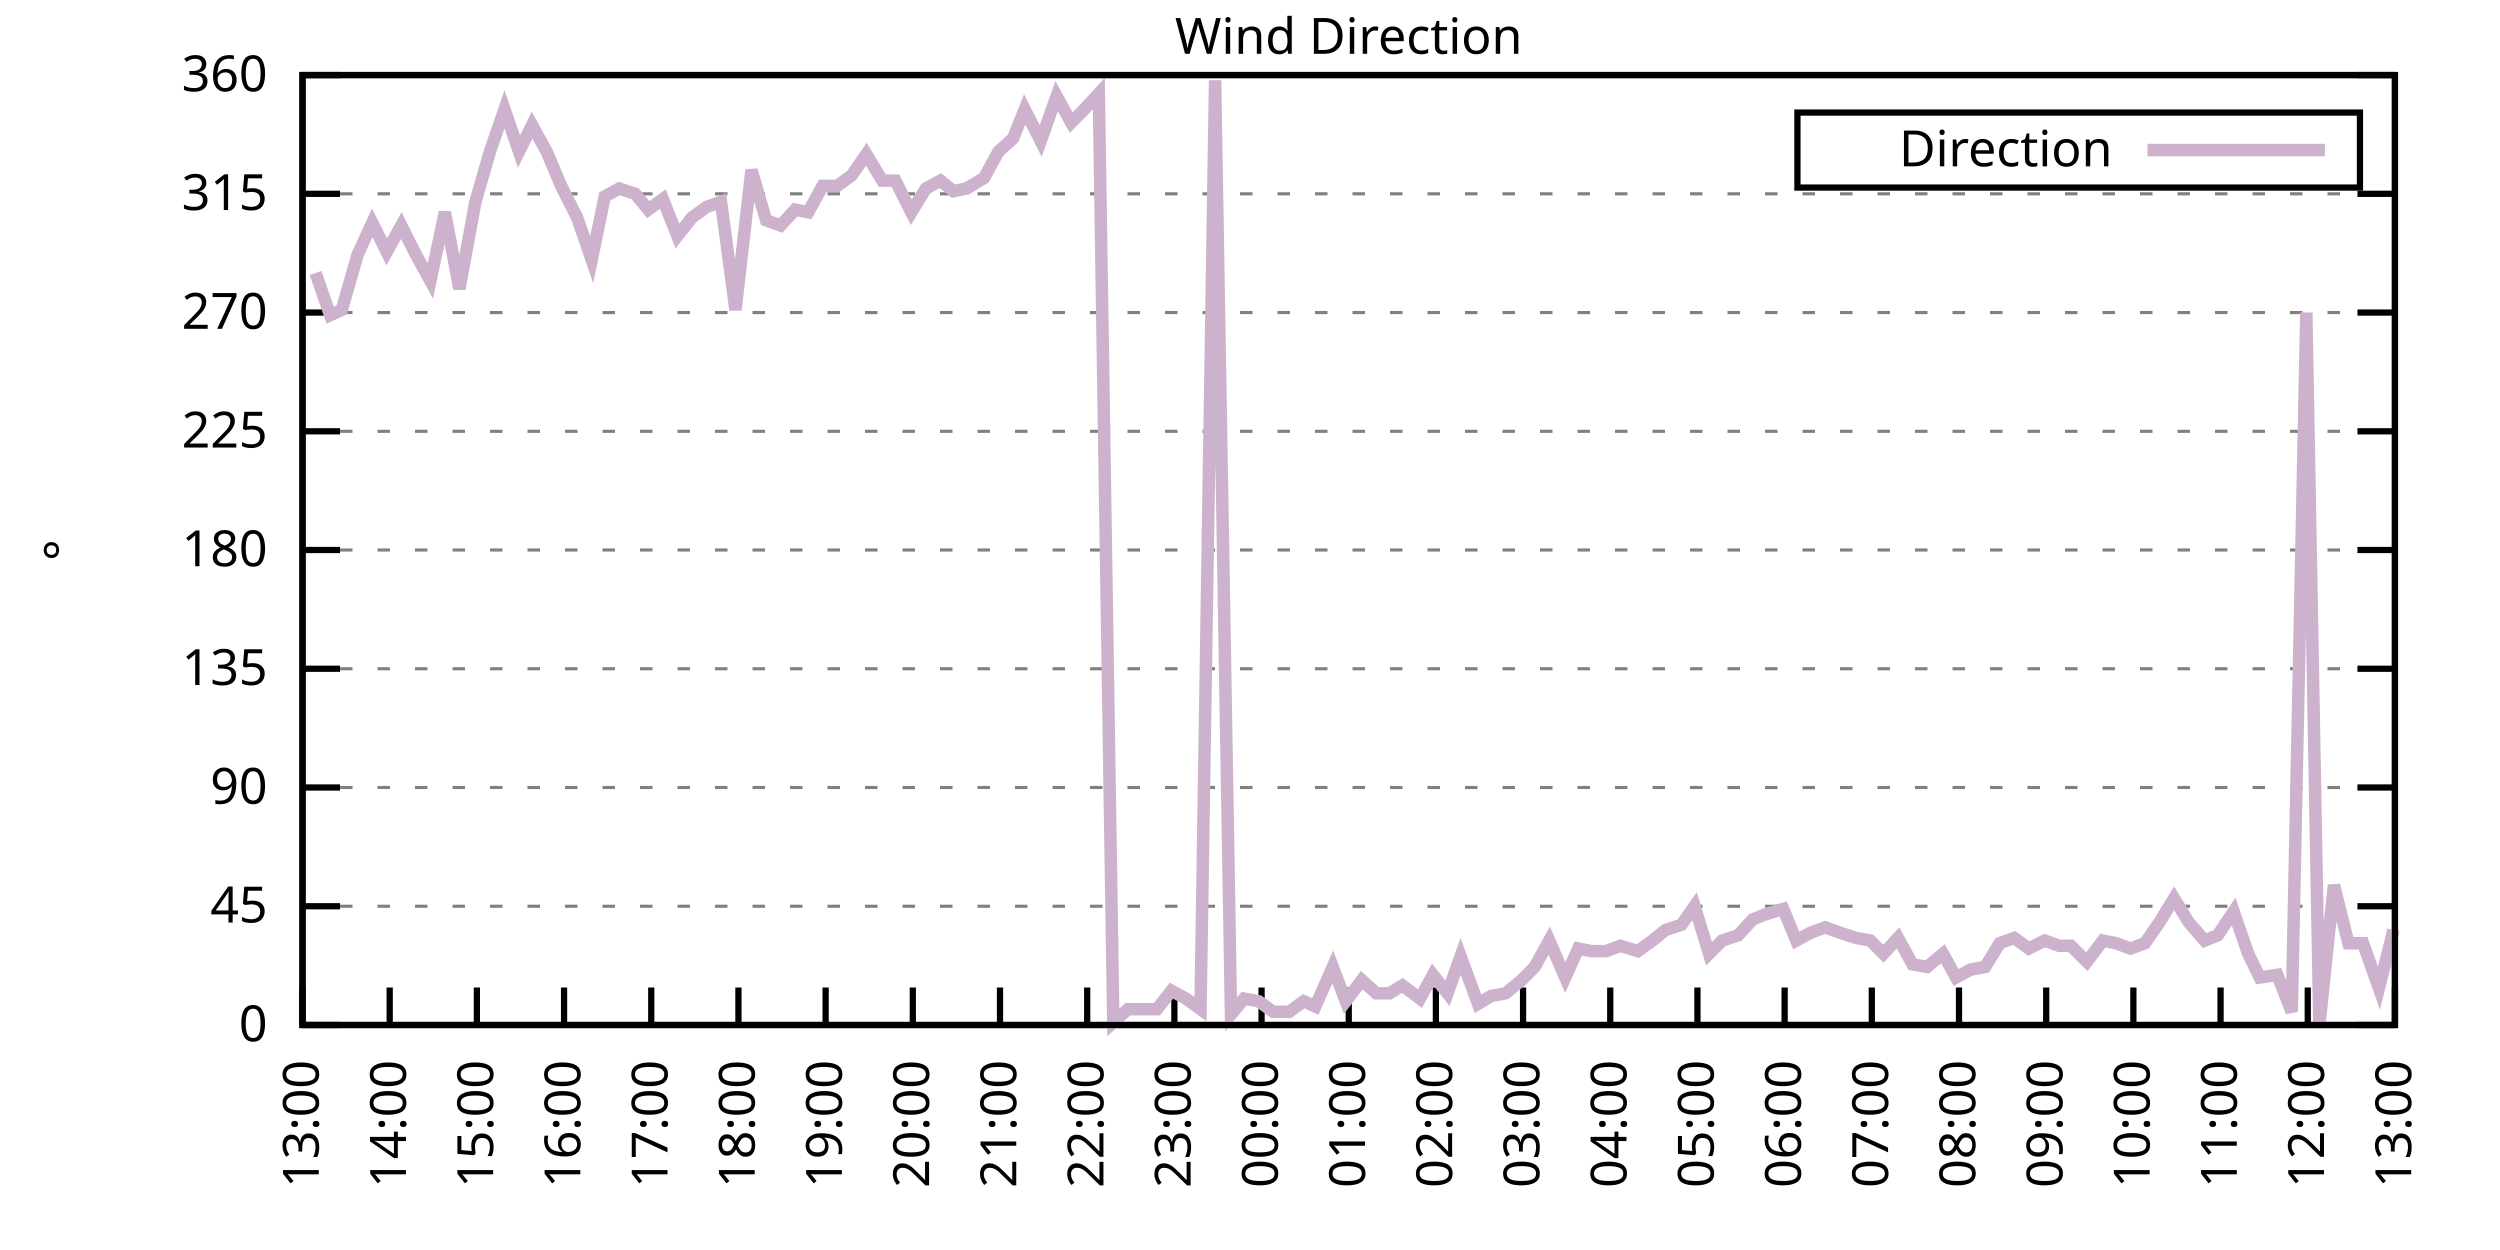
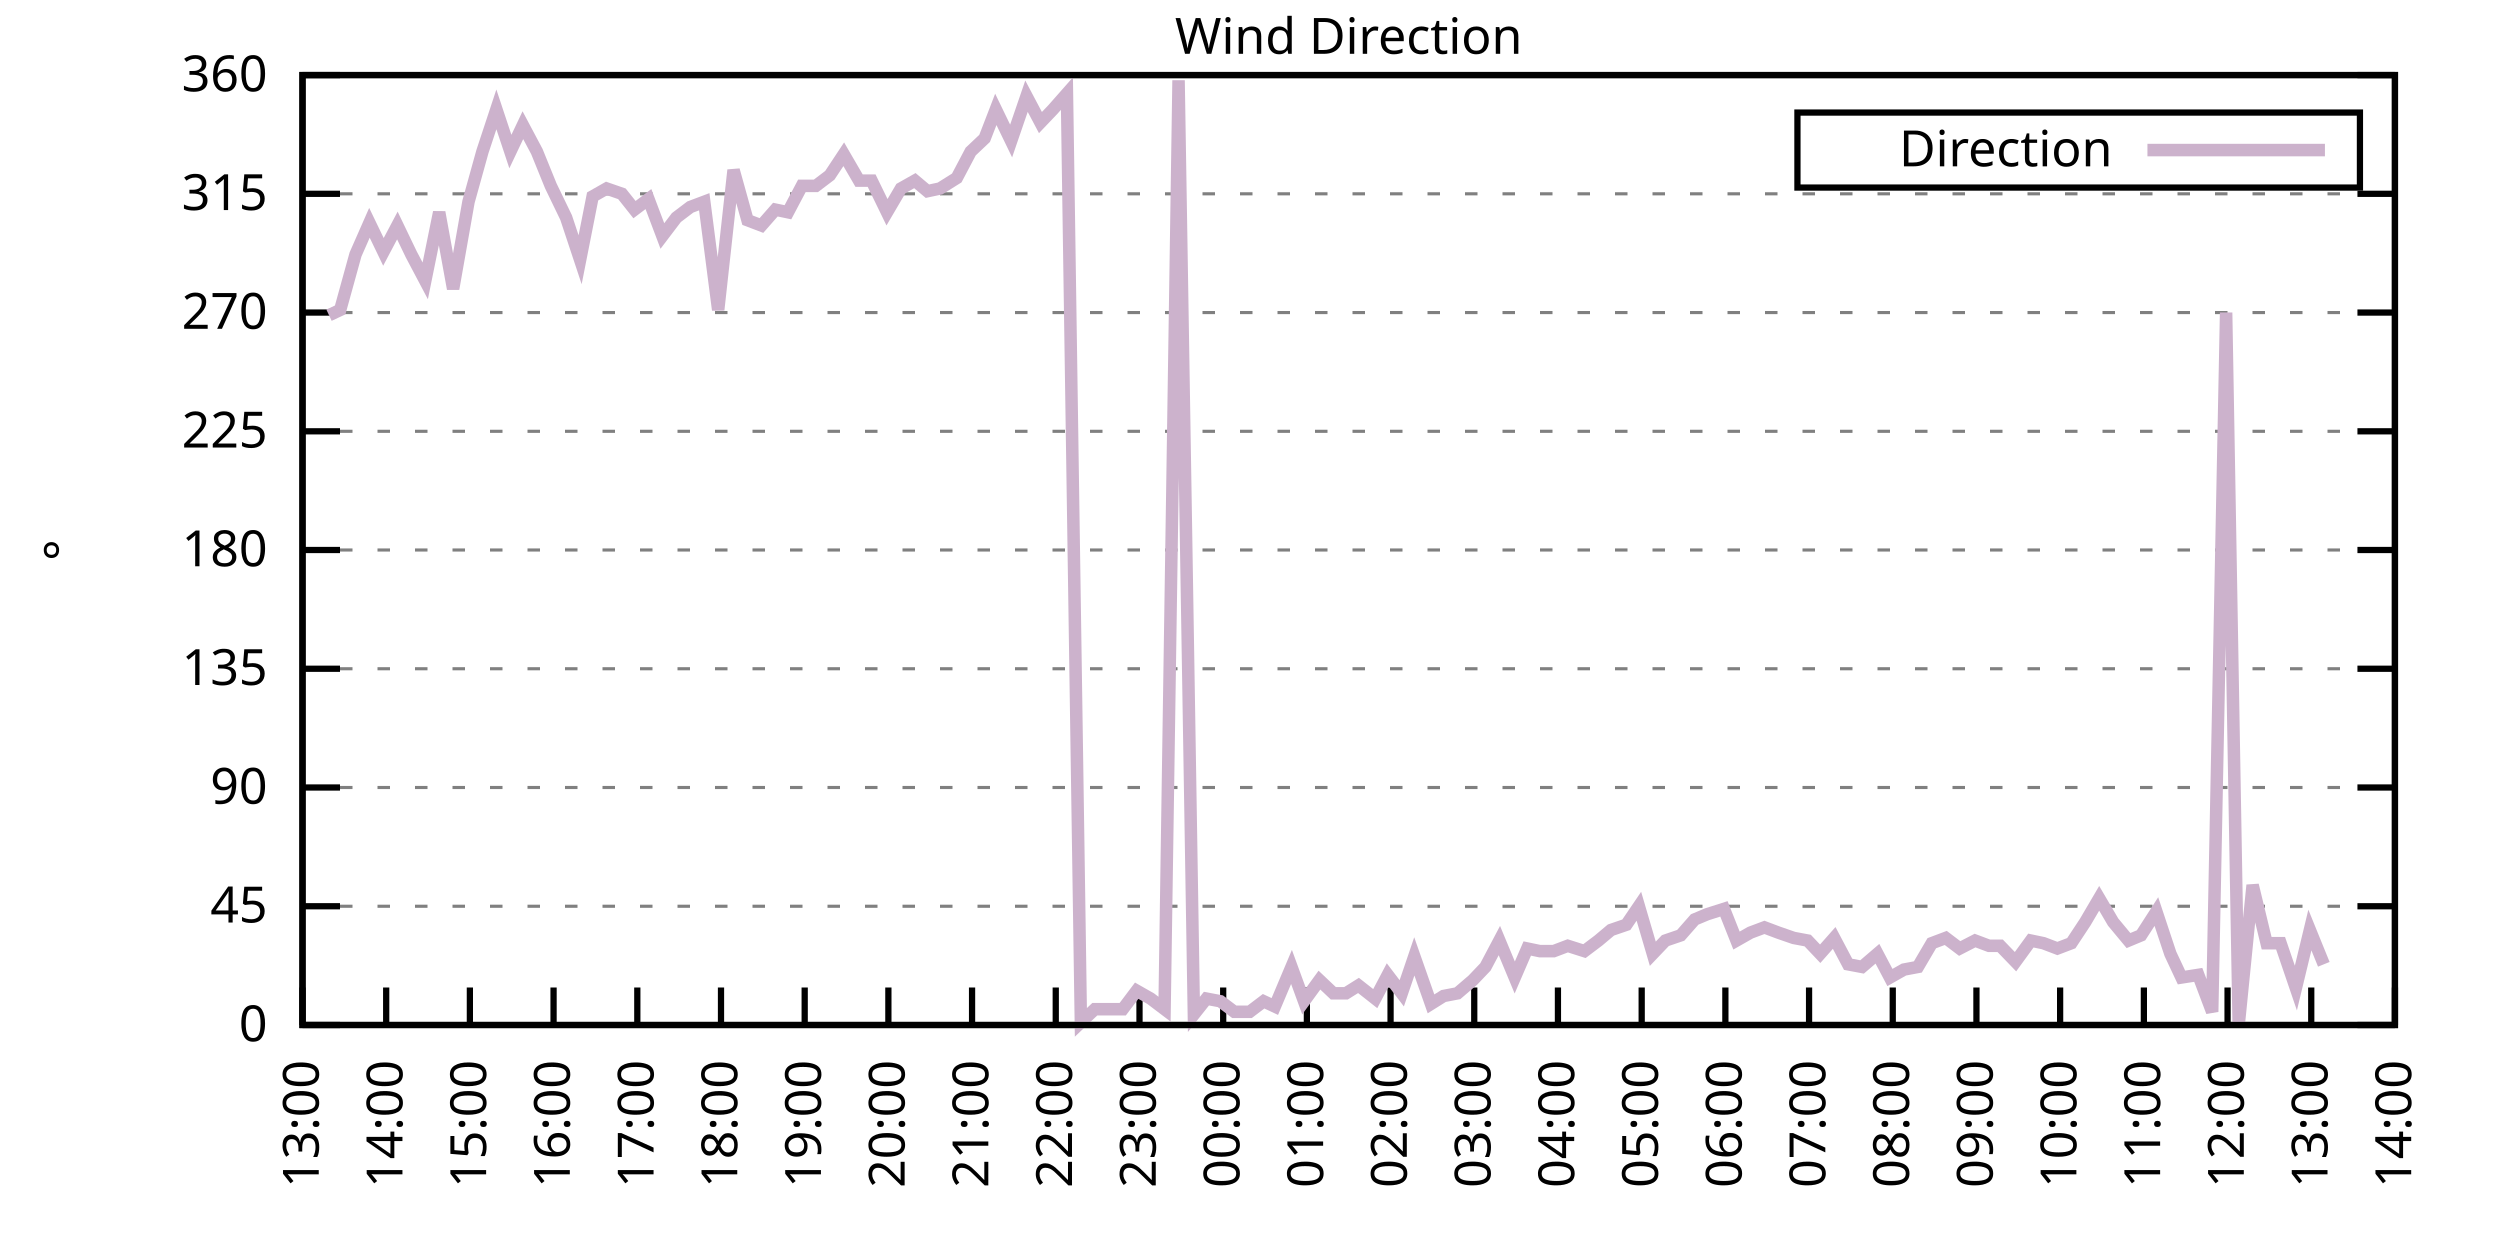
<svg xmlns="http://www.w3.org/2000/svg" xmlns:xlink="http://www.w3.org/1999/xlink" width="400" height="200" viewBox="0 0 400 200">
  <g id="gnuplot_canvas">
    <rect x="0" y="0" width="400" height="200" fill="none" />
    <defs>
      <circle id="gpDot" r="0.5" stroke-width="0.5" stroke="currentColor" />
      <path id="gpPt0" stroke-width="0.333" stroke="currentColor" d="M-1,0 h2 M0,-1 v2" />
      <path id="gpPt1" stroke-width="0.333" stroke="currentColor" d="M-1,-1 L1,1 M1,-1 L-1,1" />
      <path id="gpPt2" stroke-width="0.333" stroke="currentColor" d="M-1,0 L1,0 M0,-1 L0,1 M-1,-1 L1,1 M-1,1 L1,-1" />
      <rect id="gpPt3" stroke-width="0.333" stroke="currentColor" x="-1" y="-1" width="2" height="2" />
      <rect id="gpPt4" stroke-width="0.333" stroke="currentColor" fill="currentColor" x="-1" y="-1" width="2" height="2" />
      <circle id="gpPt5" stroke-width="0.333" stroke="currentColor" cx="0" cy="0" r="1" />
      <use xlink:href="#gpPt5" id="gpPt6" fill="currentColor" stroke="none" />
      <path id="gpPt7" stroke-width="0.333" stroke="currentColor" d="M0,-1.33 L-1.33,0.67 L1.33,0.67 z" />
      <use xlink:href="#gpPt7" id="gpPt8" fill="currentColor" stroke="none" />
      <use xlink:href="#gpPt7" id="gpPt9" stroke="currentColor" transform="rotate(180)" />
      <use xlink:href="#gpPt9" id="gpPt10" fill="currentColor" stroke="none" />
      <use xlink:href="#gpPt3" id="gpPt11" stroke="currentColor" transform="rotate(45)" />
      <use xlink:href="#gpPt11" id="gpPt12" fill="currentColor" stroke="none" />
      <path id="gpPt13" stroke-width="0.333" stroke="currentColor" d="M0,1.330 L1.265,0.411 L0.782,-1.067 L-0.782,-1.076 L-1.265,0.411 z" />
      <use xlink:href="#gpPt13" id="gpPt14" fill="currentColor" stroke="none" />
      <filter id="textbox" filterUnits="objectBoundingBox" x="0" y="0" height="1" width="1">
        <feFlood flood-color="white" flood-opacity="1" result="bgnd" />
        <feComposite in="SourceGraphic" in2="bgnd" operator="atop" />
      </filter>
      <filter id="greybox" filterUnits="objectBoundingBox" x="0" y="0" height="1" width="1">
        <feFlood flood-color="lightgrey" flood-opacity="1" result="grey" />
        <feComposite in="SourceGraphic" in2="grey" operator="atop" />
      </filter>
    </defs>
    <g fill="none" color="white" stroke="currentColor" stroke-width="1.00" stroke-linecap="butt" stroke-linejoin="miter">
</g>
    <g fill="none" color="black" stroke="currentColor" stroke-width="1.00" stroke-linecap="butt" stroke-linejoin="miter">
      <g stroke="none" shape-rendering="crispEdges">
        <polygon fill="rgb(255, 255, 255)" points="48.40,164.00 383.18,164.00 383.18,12.02 48.40,12.02 " />
      </g>
    </g>
    <g fill="none" color="black" stroke="currentColor" stroke-width="1.00" stroke-linecap="butt" stroke-linejoin="miter">
</g>
    <g fill="none" color="black" stroke="black" stroke-width="0.50" stroke-linecap="butt" stroke-linejoin="miter">
</g>
    <g fill="none" color="gray" stroke="currentColor" stroke-width="0.50" stroke-linecap="butt" stroke-linejoin="miter">
      <path stroke="gray" stroke-dasharray="2,4" class="gridline" d="M48.40,164.00 L383.19,164.00  " />
    </g>
    <g fill="none" color="gray" stroke="gray" stroke-width="1.00" stroke-linecap="butt" stroke-linejoin="miter">
</g>
    <g fill="none" color="black" stroke="currentColor" stroke-width="1.00" stroke-linecap="butt" stroke-linejoin="miter">
      <path stroke="black" d="M48.40,164.00 L54.40,164.00 M383.19,164.00 L377.19,164.00  " />
      <g transform="translate(42.80,166.60)" stroke="none" fill="black" font-family="Sans" font-size="8.00" text-anchor="end">
        <text>
          <tspan font-family="Sans"> 0</tspan>
        </text>
      </g>
    </g>
    <g fill="none" color="black" stroke="currentColor" stroke-width="1.00" stroke-linecap="butt" stroke-linejoin="miter">
</g>
    <g fill="none" color="black" stroke="black" stroke-width="0.50" stroke-linecap="butt" stroke-linejoin="miter">
</g>
    <g fill="none" color="gray" stroke="currentColor" stroke-width="0.50" stroke-linecap="butt" stroke-linejoin="miter">
      <path stroke="gray" stroke-dasharray="2,4" class="gridline" d="M48.40,145.00 L383.19,145.00  " />
    </g>
    <g fill="none" color="gray" stroke="gray" stroke-width="1.00" stroke-linecap="butt" stroke-linejoin="miter">
</g>
    <g fill="none" color="black" stroke="currentColor" stroke-width="1.00" stroke-linecap="butt" stroke-linejoin="miter">
      <path stroke="black" d="M48.40,145.00 L54.40,145.00 M383.19,145.00 L377.19,145.00  " />
      <g transform="translate(42.80,147.60)" stroke="none" fill="black" font-family="Sans" font-size="8.00" text-anchor="end">
        <text>
          <tspan font-family="Sans"> 45</tspan>
        </text>
      </g>
    </g>
    <g fill="none" color="black" stroke="currentColor" stroke-width="1.00" stroke-linecap="butt" stroke-linejoin="miter">
</g>
    <g fill="none" color="black" stroke="black" stroke-width="0.50" stroke-linecap="butt" stroke-linejoin="miter">
</g>
    <g fill="none" color="gray" stroke="currentColor" stroke-width="0.50" stroke-linecap="butt" stroke-linejoin="miter">
      <path stroke="gray" stroke-dasharray="2,4" class="gridline" d="M48.40,126.00 L383.19,126.00  " />
    </g>
    <g fill="none" color="gray" stroke="gray" stroke-width="1.00" stroke-linecap="butt" stroke-linejoin="miter">
</g>
    <g fill="none" color="black" stroke="currentColor" stroke-width="1.00" stroke-linecap="butt" stroke-linejoin="miter">
      <path stroke="black" d="M48.40,126.00 L54.40,126.00 M383.19,126.00 L377.19,126.00  " />
      <g transform="translate(42.80,128.60)" stroke="none" fill="black" font-family="Sans" font-size="8.00" text-anchor="end">
        <text>
          <tspan font-family="Sans"> 90</tspan>
        </text>
      </g>
    </g>
    <g fill="none" color="black" stroke="currentColor" stroke-width="1.00" stroke-linecap="butt" stroke-linejoin="miter">
</g>
    <g fill="none" color="black" stroke="black" stroke-width="0.50" stroke-linecap="butt" stroke-linejoin="miter">
</g>
    <g fill="none" color="gray" stroke="currentColor" stroke-width="0.50" stroke-linecap="butt" stroke-linejoin="miter">
      <path stroke="gray" stroke-dasharray="2,4" class="gridline" d="M48.40,107.00 L383.19,107.00  " />
    </g>
    <g fill="none" color="gray" stroke="gray" stroke-width="1.00" stroke-linecap="butt" stroke-linejoin="miter">
</g>
    <g fill="none" color="black" stroke="currentColor" stroke-width="1.00" stroke-linecap="butt" stroke-linejoin="miter">
      <path stroke="black" d="M48.40,107.00 L54.40,107.00 M383.19,107.00 L377.19,107.00  " />
      <g transform="translate(42.80,109.60)" stroke="none" fill="black" font-family="Sans" font-size="8.00" text-anchor="end">
        <text>
          <tspan font-family="Sans"> 135</tspan>
        </text>
      </g>
    </g>
    <g fill="none" color="black" stroke="currentColor" stroke-width="1.00" stroke-linecap="butt" stroke-linejoin="miter">
</g>
    <g fill="none" color="black" stroke="black" stroke-width="0.50" stroke-linecap="butt" stroke-linejoin="miter">
</g>
    <g fill="none" color="gray" stroke="currentColor" stroke-width="0.50" stroke-linecap="butt" stroke-linejoin="miter">
      <path stroke="gray" stroke-dasharray="2,4" class="gridline" d="M48.40,88.00 L383.19,88.00  " />
    </g>
    <g fill="none" color="gray" stroke="gray" stroke-width="1.00" stroke-linecap="butt" stroke-linejoin="miter">
</g>
    <g fill="none" color="black" stroke="currentColor" stroke-width="1.00" stroke-linecap="butt" stroke-linejoin="miter">
      <path stroke="black" d="M48.40,88.00 L54.40,88.00 M383.19,88.00 L377.19,88.00  " />
      <g transform="translate(42.80,90.60)" stroke="none" fill="black" font-family="Sans" font-size="8.00" text-anchor="end">
        <text>
          <tspan font-family="Sans"> 180</tspan>
        </text>
      </g>
    </g>
    <g fill="none" color="black" stroke="currentColor" stroke-width="1.00" stroke-linecap="butt" stroke-linejoin="miter">
</g>
    <g fill="none" color="black" stroke="black" stroke-width="0.50" stroke-linecap="butt" stroke-linejoin="miter">
</g>
    <g fill="none" color="gray" stroke="currentColor" stroke-width="0.50" stroke-linecap="butt" stroke-linejoin="miter">
      <path stroke="gray" stroke-dasharray="2,4" class="gridline" d="M48.40,69.01 L383.19,69.01  " />
    </g>
    <g fill="none" color="gray" stroke="gray" stroke-width="1.00" stroke-linecap="butt" stroke-linejoin="miter">
</g>
    <g fill="none" color="black" stroke="currentColor" stroke-width="1.00" stroke-linecap="butt" stroke-linejoin="miter">
      <path stroke="black" d="M48.40,69.01 L54.40,69.01 M383.19,69.01 L377.19,69.01  " />
      <g transform="translate(42.80,71.61)" stroke="none" fill="black" font-family="Sans" font-size="8.00" text-anchor="end">
        <text>
          <tspan font-family="Sans"> 225</tspan>
        </text>
      </g>
    </g>
    <g fill="none" color="black" stroke="currentColor" stroke-width="1.00" stroke-linecap="butt" stroke-linejoin="miter">
</g>
    <g fill="none" color="black" stroke="black" stroke-width="0.50" stroke-linecap="butt" stroke-linejoin="miter">
</g>
    <g fill="none" color="gray" stroke="currentColor" stroke-width="0.50" stroke-linecap="butt" stroke-linejoin="miter">
      <path stroke="gray" stroke-dasharray="2,4" class="gridline" d="M48.40,50.01 L383.19,50.01  " />
    </g>
    <g fill="none" color="gray" stroke="gray" stroke-width="1.00" stroke-linecap="butt" stroke-linejoin="miter">
</g>
    <g fill="none" color="black" stroke="currentColor" stroke-width="1.00" stroke-linecap="butt" stroke-linejoin="miter">
      <path stroke="black" d="M48.40,50.01 L54.40,50.01 M383.19,50.01 L377.19,50.01  " />
      <g transform="translate(42.80,52.61)" stroke="none" fill="black" font-family="Sans" font-size="8.00" text-anchor="end">
        <text>
          <tspan font-family="Sans"> 270</tspan>
        </text>
      </g>
    </g>
    <g fill="none" color="black" stroke="currentColor" stroke-width="1.00" stroke-linecap="butt" stroke-linejoin="miter">
</g>
    <g fill="none" color="black" stroke="black" stroke-width="0.50" stroke-linecap="butt" stroke-linejoin="miter">
</g>
    <g fill="none" color="gray" stroke="currentColor" stroke-width="0.50" stroke-linecap="butt" stroke-linejoin="miter">
      <path stroke="gray" stroke-dasharray="2,4" class="gridline" d="M48.40,31.01 L383.19,31.01  " />
    </g>
    <g fill="none" color="gray" stroke="gray" stroke-width="1.00" stroke-linecap="butt" stroke-linejoin="miter">
</g>
    <g fill="none" color="black" stroke="currentColor" stroke-width="1.00" stroke-linecap="butt" stroke-linejoin="miter">
      <path stroke="black" d="M48.40,31.01 L54.40,31.01 M383.19,31.01 L377.19,31.01  " />
      <g transform="translate(42.80,33.61)" stroke="none" fill="black" font-family="Sans" font-size="8.00" text-anchor="end">
        <text>
          <tspan font-family="Sans"> 315</tspan>
        </text>
      </g>
    </g>
    <g fill="none" color="black" stroke="currentColor" stroke-width="1.00" stroke-linecap="butt" stroke-linejoin="miter">
</g>
    <g fill="none" color="black" stroke="black" stroke-width="0.50" stroke-linecap="butt" stroke-linejoin="miter">
</g>
    <g fill="none" color="gray" stroke="currentColor" stroke-width="0.50" stroke-linecap="butt" stroke-linejoin="miter">
      <path stroke="gray" stroke-dasharray="2,4" class="gridline" d="M48.40,12.01 L383.19,12.01  " />
    </g>
    <g fill="none" color="gray" stroke="gray" stroke-width="1.00" stroke-linecap="butt" stroke-linejoin="miter">
</g>
    <g fill="none" color="black" stroke="currentColor" stroke-width="1.00" stroke-linecap="butt" stroke-linejoin="miter">
      <path stroke="black" d="M48.40,12.01 L54.40,12.01 M383.19,12.01 L377.19,12.01  " />
      <g transform="translate(42.80,14.61)" stroke="none" fill="black" font-family="Sans" font-size="8.00" text-anchor="end">
        <text>
          <tspan font-family="Sans"> 360</tspan>
        </text>
      </g>
    </g>
    <g fill="none" color="black" stroke="currentColor" stroke-width="1.00" stroke-linecap="butt" stroke-linejoin="miter">
      <path stroke="black" d="M48.40,164.00 L48.40,158.00  " />
      <g transform="translate(51.00,169.60) rotate(270.00)" stroke="none" fill="black" font-family="Sans" font-size="8.00" text-anchor="end">
        <text>
          <tspan font-family="Sans">13:00</tspan>
        </text>
      </g>
    </g>
    <g fill="none" color="black" stroke="currentColor" stroke-width="1.00" stroke-linecap="butt" stroke-linejoin="miter">
-       <path stroke="black" d="M62.35,164.00 L62.35,158.00  " />
-       <g transform="translate(64.95,169.60) rotate(270.00)" stroke="none" fill="black" font-family="Sans" font-size="8.00" text-anchor="end">
+       <path stroke="black" d="M61.79,164.00 L61.79,158.00  " />
+       <g transform="translate(64.39,169.60) rotate(270.00)" stroke="none" fill="black" font-family="Sans" font-size="8.00" text-anchor="end">
        <text>
          <tspan font-family="Sans">14:00</tspan>
        </text>
      </g>
    </g>
    <g fill="none" color="black" stroke="currentColor" stroke-width="1.00" stroke-linecap="butt" stroke-linejoin="miter">
-       <path stroke="black" d="M76.30,164.00 L76.30,158.00  " />
-       <g transform="translate(78.90,169.60) rotate(270.00)" stroke="none" fill="black" font-family="Sans" font-size="8.00" text-anchor="end">
+       <path stroke="black" d="M75.18,164.00 L75.18,158.00  " />
+       <g transform="translate(77.78,169.60) rotate(270.00)" stroke="none" fill="black" font-family="Sans" font-size="8.00" text-anchor="end">
        <text>
          <tspan font-family="Sans">15:00</tspan>
        </text>
      </g>
    </g>
    <g fill="none" color="black" stroke="currentColor" stroke-width="1.00" stroke-linecap="butt" stroke-linejoin="miter">
-       <path stroke="black" d="M90.25,164.00 L90.25,158.00  " />
-       <g transform="translate(92.85,169.60) rotate(270.00)" stroke="none" fill="black" font-family="Sans" font-size="8.00" text-anchor="end">
+       <path stroke="black" d="M88.57,164.00 L88.57,158.00  " />
+       <g transform="translate(91.17,169.60) rotate(270.00)" stroke="none" fill="black" font-family="Sans" font-size="8.00" text-anchor="end">
        <text>
          <tspan font-family="Sans">16:00</tspan>
        </text>
      </g>
    </g>
    <g fill="none" color="black" stroke="currentColor" stroke-width="1.00" stroke-linecap="butt" stroke-linejoin="miter">
-       <path stroke="black" d="M104.20,164.00 L104.20,158.00  " />
-       <g transform="translate(106.80,169.60) rotate(270.00)" stroke="none" fill="black" font-family="Sans" font-size="8.00" text-anchor="end">
+       <path stroke="black" d="M101.97,164.00 L101.97,158.00  " />
+       <g transform="translate(104.57,169.60) rotate(270.00)" stroke="none" fill="black" font-family="Sans" font-size="8.00" text-anchor="end">
        <text>
          <tspan font-family="Sans">17:00</tspan>
        </text>
      </g>
    </g>
    <g fill="none" color="black" stroke="currentColor" stroke-width="1.00" stroke-linecap="butt" stroke-linejoin="miter">
-       <path stroke="black" d="M118.15,164.00 L118.15,158.00  " />
-       <g transform="translate(120.75,169.60) rotate(270.00)" stroke="none" fill="black" font-family="Sans" font-size="8.00" text-anchor="end">
+       <path stroke="black" d="M115.36,164.00 L115.36,158.00  " />
+       <g transform="translate(117.96,169.60) rotate(270.00)" stroke="none" fill="black" font-family="Sans" font-size="8.00" text-anchor="end">
        <text>
          <tspan font-family="Sans">18:00</tspan>
        </text>
      </g>
    </g>
    <g fill="none" color="black" stroke="currentColor" stroke-width="1.00" stroke-linecap="butt" stroke-linejoin="miter">
-       <path stroke="black" d="M132.10,164.00 L132.10,158.00  " />
-       <g transform="translate(134.70,169.60) rotate(270.00)" stroke="none" fill="black" font-family="Sans" font-size="8.00" text-anchor="end">
+       <path stroke="black" d="M128.75,164.00 L128.75,158.00  " />
+       <g transform="translate(131.35,169.60) rotate(270.00)" stroke="none" fill="black" font-family="Sans" font-size="8.00" text-anchor="end">
        <text>
          <tspan font-family="Sans">19:00</tspan>
        </text>
      </g>
    </g>
    <g fill="none" color="black" stroke="currentColor" stroke-width="1.00" stroke-linecap="butt" stroke-linejoin="miter">
-       <path stroke="black" d="M146.05,164.00 L146.05,158.00  " />
-       <g transform="translate(148.65,169.60) rotate(270.00)" stroke="none" fill="black" font-family="Sans" font-size="8.00" text-anchor="end">
+       <path stroke="black" d="M142.14,164.00 L142.14,158.00  " />
+       <g transform="translate(144.74,169.60) rotate(270.00)" stroke="none" fill="black" font-family="Sans" font-size="8.00" text-anchor="end">
        <text>
          <tspan font-family="Sans">20:00</tspan>
        </text>
      </g>
    </g>
    <g fill="none" color="black" stroke="currentColor" stroke-width="1.00" stroke-linecap="butt" stroke-linejoin="miter">
-       <path stroke="black" d="M160.00,164.00 L160.00,158.00  " />
-       <g transform="translate(162.60,169.60) rotate(270.00)" stroke="none" fill="black" font-family="Sans" font-size="8.00" text-anchor="end">
+       <path stroke="black" d="M155.53,164.00 L155.53,158.00  " />
+       <g transform="translate(158.13,169.60) rotate(270.00)" stroke="none" fill="black" font-family="Sans" font-size="8.00" text-anchor="end">
        <text>
          <tspan font-family="Sans">21:00</tspan>
        </text>
      </g>
    </g>
    <g fill="none" color="black" stroke="currentColor" stroke-width="1.00" stroke-linecap="butt" stroke-linejoin="miter">
-       <path stroke="black" d="M173.95,164.00 L173.95,158.00  " />
-       <g transform="translate(176.55,169.60) rotate(270.00)" stroke="none" fill="black" font-family="Sans" font-size="8.00" text-anchor="end">
+       <path stroke="black" d="M168.92,164.00 L168.92,158.00  " />
+       <g transform="translate(171.52,169.60) rotate(270.00)" stroke="none" fill="black" font-family="Sans" font-size="8.00" text-anchor="end">
        <text>
          <tspan font-family="Sans">22:00</tspan>
        </text>
      </g>
    </g>
    <g fill="none" color="black" stroke="currentColor" stroke-width="1.00" stroke-linecap="butt" stroke-linejoin="miter">
-       <path stroke="black" d="M187.90,164.00 L187.90,158.00  " />
-       <g transform="translate(190.50,169.60) rotate(270.00)" stroke="none" fill="black" font-family="Sans" font-size="8.00" text-anchor="end">
+       <path stroke="black" d="M182.32,164.00 L182.32,158.00  " />
+       <g transform="translate(184.92,169.60) rotate(270.00)" stroke="none" fill="black" font-family="Sans" font-size="8.00" text-anchor="end">
        <text>
          <tspan font-family="Sans">23:00</tspan>
        </text>
      </g>
    </g>
    <g fill="none" color="black" stroke="currentColor" stroke-width="1.00" stroke-linecap="butt" stroke-linejoin="miter">
-       <path stroke="black" d="M201.85,164.00 L201.85,158.00  " />
-       <g transform="translate(204.45,169.60) rotate(270.00)" stroke="none" fill="black" font-family="Sans" font-size="8.00" text-anchor="end">
+       <path stroke="black" d="M195.71,164.00 L195.71,158.00  " />
+       <g transform="translate(198.31,169.60) rotate(270.00)" stroke="none" fill="black" font-family="Sans" font-size="8.00" text-anchor="end">
        <text>
          <tspan font-family="Sans">00:00</tspan>
        </text>
      </g>
    </g>
    <g fill="none" color="black" stroke="currentColor" stroke-width="1.00" stroke-linecap="butt" stroke-linejoin="miter">
-       <path stroke="black" d="M215.80,164.00 L215.80,158.00  " />
-       <g transform="translate(218.40,169.60) rotate(270.00)" stroke="none" fill="black" font-family="Sans" font-size="8.00" text-anchor="end">
+       <path stroke="black" d="M209.10,164.00 L209.10,158.00  " />
+       <g transform="translate(211.70,169.60) rotate(270.00)" stroke="none" fill="black" font-family="Sans" font-size="8.00" text-anchor="end">
        <text>
          <tspan font-family="Sans">01:00</tspan>
        </text>
      </g>
    </g>
    <g fill="none" color="black" stroke="currentColor" stroke-width="1.00" stroke-linecap="butt" stroke-linejoin="miter">
-       <path stroke="black" d="M229.74,164.00 L229.74,158.00  " />
-       <g transform="translate(232.34,169.60) rotate(270.00)" stroke="none" fill="black" font-family="Sans" font-size="8.00" text-anchor="end">
+       <path stroke="black" d="M222.49,164.00 L222.49,158.00  " />
+       <g transform="translate(225.09,169.60) rotate(270.00)" stroke="none" fill="black" font-family="Sans" font-size="8.00" text-anchor="end">
        <text>
          <tspan font-family="Sans">02:00</tspan>
        </text>
      </g>
    </g>
    <g fill="none" color="black" stroke="currentColor" stroke-width="1.00" stroke-linecap="butt" stroke-linejoin="miter">
-       <path stroke="black" d="M243.69,164.00 L243.69,158.00  " />
-       <g transform="translate(246.29,169.60) rotate(270.00)" stroke="none" fill="black" font-family="Sans" font-size="8.00" text-anchor="end">
+       <path stroke="black" d="M235.88,164.00 L235.88,158.00  " />
+       <g transform="translate(238.48,169.60) rotate(270.00)" stroke="none" fill="black" font-family="Sans" font-size="8.00" text-anchor="end">
        <text>
          <tspan font-family="Sans">03:00</tspan>
        </text>
      </g>
    </g>
    <g fill="none" color="black" stroke="currentColor" stroke-width="1.00" stroke-linecap="butt" stroke-linejoin="miter">
-       <path stroke="black" d="M257.64,164.00 L257.64,158.00  " />
-       <g transform="translate(260.24,169.60) rotate(270.00)" stroke="none" fill="black" font-family="Sans" font-size="8.00" text-anchor="end">
+       <path stroke="black" d="M249.27,164.00 L249.27,158.00  " />
+       <g transform="translate(251.87,169.60) rotate(270.00)" stroke="none" fill="black" font-family="Sans" font-size="8.00" text-anchor="end">
        <text>
          <tspan font-family="Sans">04:00</tspan>
        </text>
      </g>
    </g>
    <g fill="none" color="black" stroke="currentColor" stroke-width="1.00" stroke-linecap="butt" stroke-linejoin="miter">
-       <path stroke="black" d="M271.59,164.00 L271.59,158.00  " />
-       <g transform="translate(274.19,169.60) rotate(270.00)" stroke="none" fill="black" font-family="Sans" font-size="8.00" text-anchor="end">
+       <path stroke="black" d="M262.67,164.00 L262.67,158.00  " />
+       <g transform="translate(265.27,169.60) rotate(270.00)" stroke="none" fill="black" font-family="Sans" font-size="8.00" text-anchor="end">
        <text>
          <tspan font-family="Sans">05:00</tspan>
        </text>
      </g>
    </g>
    <g fill="none" color="black" stroke="currentColor" stroke-width="1.00" stroke-linecap="butt" stroke-linejoin="miter">
-       <path stroke="black" d="M285.54,164.00 L285.54,158.00  " />
-       <g transform="translate(288.14,169.60) rotate(270.00)" stroke="none" fill="black" font-family="Sans" font-size="8.00" text-anchor="end">
+       <path stroke="black" d="M276.06,164.00 L276.06,158.00  " />
+       <g transform="translate(278.66,169.60) rotate(270.00)" stroke="none" fill="black" font-family="Sans" font-size="8.00" text-anchor="end">
        <text>
          <tspan font-family="Sans">06:00</tspan>
        </text>
      </g>
    </g>
    <g fill="none" color="black" stroke="currentColor" stroke-width="1.00" stroke-linecap="butt" stroke-linejoin="miter">
-       <path stroke="black" d="M299.49,164.00 L299.49,158.00  " />
-       <g transform="translate(302.09,169.60) rotate(270.00)" stroke="none" fill="black" font-family="Sans" font-size="8.00" text-anchor="end">
+       <path stroke="black" d="M289.45,164.00 L289.45,158.00  " />
+       <g transform="translate(292.05,169.60) rotate(270.00)" stroke="none" fill="black" font-family="Sans" font-size="8.00" text-anchor="end">
        <text>
          <tspan font-family="Sans">07:00</tspan>
        </text>
      </g>
    </g>
    <g fill="none" color="black" stroke="currentColor" stroke-width="1.00" stroke-linecap="butt" stroke-linejoin="miter">
-       <path stroke="black" d="M313.44,164.00 L313.44,158.00  " />
-       <g transform="translate(316.04,169.60) rotate(270.00)" stroke="none" fill="black" font-family="Sans" font-size="8.00" text-anchor="end">
+       <path stroke="black" d="M302.84,164.00 L302.84,158.00  " />
+       <g transform="translate(305.44,169.60) rotate(270.00)" stroke="none" fill="black" font-family="Sans" font-size="8.00" text-anchor="end">
        <text>
          <tspan font-family="Sans">08:00</tspan>
        </text>
      </g>
    </g>
    <g fill="none" color="black" stroke="currentColor" stroke-width="1.00" stroke-linecap="butt" stroke-linejoin="miter">
-       <path stroke="black" d="M327.39,164.00 L327.39,158.00  " />
-       <g transform="translate(329.99,169.60) rotate(270.00)" stroke="none" fill="black" font-family="Sans" font-size="8.00" text-anchor="end">
+       <path stroke="black" d="M316.23,164.00 L316.23,158.00  " />
+       <g transform="translate(318.83,169.60) rotate(270.00)" stroke="none" fill="black" font-family="Sans" font-size="8.00" text-anchor="end">
        <text>
          <tspan font-family="Sans">09:00</tspan>
        </text>
      </g>
    </g>
    <g fill="none" color="black" stroke="currentColor" stroke-width="1.00" stroke-linecap="butt" stroke-linejoin="miter">
-       <path stroke="black" d="M341.34,164.00 L341.34,158.00  " />
-       <g transform="translate(343.94,169.60) rotate(270.00)" stroke="none" fill="black" font-family="Sans" font-size="8.00" text-anchor="end">
+       <path stroke="black" d="M329.62,164.00 L329.62,158.00  " />
+       <g transform="translate(332.22,169.60) rotate(270.00)" stroke="none" fill="black" font-family="Sans" font-size="8.00" text-anchor="end">
        <text>
          <tspan font-family="Sans">10:00</tspan>
        </text>
      </g>
    </g>
    <g fill="none" color="black" stroke="currentColor" stroke-width="1.00" stroke-linecap="butt" stroke-linejoin="miter">
-       <path stroke="black" d="M355.29,164.00 L355.29,158.00  " />
-       <g transform="translate(357.89,169.60) rotate(270.00)" stroke="none" fill="black" font-family="Sans" font-size="8.00" text-anchor="end">
+       <path stroke="black" d="M343.02,164.00 L343.02,158.00  " />
+       <g transform="translate(345.62,169.60) rotate(270.00)" stroke="none" fill="black" font-family="Sans" font-size="8.00" text-anchor="end">
        <text>
          <tspan font-family="Sans">11:00</tspan>
        </text>
      </g>
    </g>
    <g fill="none" color="black" stroke="currentColor" stroke-width="1.00" stroke-linecap="butt" stroke-linejoin="miter">
-       <path stroke="black" d="M369.24,164.00 L369.24,158.00  " />
-       <g transform="translate(371.84,169.60) rotate(270.00)" stroke="none" fill="black" font-family="Sans" font-size="8.00" text-anchor="end">
+       <path stroke="black" d="M356.41,164.00 L356.41,158.00  " />
+       <g transform="translate(359.01,169.60) rotate(270.00)" stroke="none" fill="black" font-family="Sans" font-size="8.00" text-anchor="end">
        <text>
          <tspan font-family="Sans">12:00</tspan>
+         </text>
+       </g>
+     </g>
+     <g fill="none" color="black" stroke="currentColor" stroke-width="1.00" stroke-linecap="butt" stroke-linejoin="miter">
+       <path stroke="black" d="M369.80,164.00 L369.80,158.00  " />
+       <g transform="translate(372.40,169.60) rotate(270.00)" stroke="none" fill="black" font-family="Sans" font-size="8.00" text-anchor="end">
+         <text>
+           <tspan font-family="Sans">13:00</tspan>
        </text>
      </g>
    </g>
    <g fill="none" color="black" stroke="currentColor" stroke-width="1.00" stroke-linecap="butt" stroke-linejoin="miter">
      <path stroke="black" d="M383.19,164.00 L383.19,158.00  " />
      <g transform="translate(385.79,169.60) rotate(270.00)" stroke="none" fill="black" font-family="Sans" font-size="8.00" text-anchor="end">
        <text>
-           <tspan font-family="Sans">13:00</tspan>
+           <tspan font-family="Sans">14:00</tspan>
        </text>
      </g>
    </g>
    <g fill="none" color="black" stroke="currentColor" stroke-width="1.00" stroke-linecap="butt" stroke-linejoin="miter">
</g>
    <g fill="none" color="black" stroke="currentColor" stroke-width="1.00" stroke-linecap="butt" stroke-linejoin="miter">
      <path stroke="black" d="M48.40,12.01 L48.40,164.00 L383.19,164.00 L383.19,12.01 L48.40,12.01 Z  " />
    </g>
    <g fill="none" color="black" stroke="currentColor" stroke-width="1.00" stroke-linecap="butt" stroke-linejoin="miter">
</g>
    <g fill="none" color="black" stroke="currentColor" stroke-width="1.00" stroke-linecap="butt" stroke-linejoin="miter">
      <path stroke="black" d="M287.59,30.01 L287.59,18.01 L377.59,18.01 L377.59,30.01 L287.59,30.01 Z  " />
    </g>
    <g id="Wind_direction_plot_1">
      <g fill="none" color="white" stroke="black" stroke-width="2.00" stroke-linecap="butt" stroke-linejoin="miter">
</g>
      <g fill="none" color="black" stroke="currentColor" stroke-width="2.00" stroke-linecap="butt" stroke-linejoin="miter">
        <g transform="translate(337.99,26.61)" stroke="none" fill="black" font-family="Sans" font-size="8.00" text-anchor="end">
          <text>
            <tspan font-family="Sans">Direction</tspan>
          </text>
        </g>
      </g>
      <g fill="none" color="black" stroke="currentColor" stroke-width="2.00" stroke-linecap="butt" stroke-linejoin="miter">
-         <path stroke="rgb(204, 178, 204)" d="M343.59,24.01 L371.99,24.01 M50.49,43.67 L52.82,50.43 L54.68,49.59 L57.23,40.72 L59.56,35.65 L61.88,40.30   L64.21,36.08 L66.53,40.72 L68.86,44.94 L71.18,33.96 L73.51,46.21 L76.07,32.28 L78.39,24.25 L80.72,17.50   L83.04,24.25 L85.13,20.03 L87.46,24.25 L89.78,29.74 L92.34,34.81 L94.67,41.56 L96.76,31.43 L99.08,30.16   L101.64,31.01 L103.73,33.54 L106.06,31.85 L108.38,37.76 L110.71,34.81 L113.03,33.12 L115.36,32.28 L117.68,49.59   L120.24,27.21 L122.57,35.23 L124.89,36.08 L127.22,33.54 L129.31,33.96 L131.63,29.74 L133.96,29.74 L136.28,28.05   L138.61,24.68 L141.16,28.90 L143.26,28.90 L145.81,33.96 L148.14,30.16 L150.46,28.90 L152.56,30.59 L154.65,30.16   L157.44,28.48 L159.76,24.25 L162.09,22.14 L163.95,17.50 L166.51,22.56 L169.06,15.39 L171.39,19.61 L173.48,17.50   L175.81,14.97 L178.13,163.58 L180.46,161.47 L183.01,161.47 L185.11,161.47 L187.43,158.51 L189.76,159.78 L192.08,161.47   L194.41,12.85 L196.96,162.31 L199.06,159.78 L201.38,160.20 L203.71,161.89 L206.26,161.89 L208.59,160.20 L210.45,161.04   L213.24,154.71 L215.33,160.20 L217.89,156.82 L220.21,158.93 L222.30,158.93 L224.40,157.67 L227.19,159.78 L229.28,155.98   L231.60,158.93 L233.70,153.02 L236.49,160.62 L238.58,159.36 L240.90,158.93 L243.46,156.82 L245.55,154.71 L247.88,150.49   L250.44,156.40 L252.53,151.76 L254.62,152.18 L256.95,152.18 L259.27,151.33 L262.06,152.18 L264.39,150.49 L266.48,148.80   L269.04,147.96 L271.13,145.00 L273.45,152.60 L275.55,150.49 L278.10,149.65 L280.43,147.11 L282.52,146.27 L285.31,145.42   L287.40,150.49 L289.73,149.22 L292.05,148.38 L294.38,149.22 L296.94,150.07 L299.26,150.49 L301.35,152.60 L303.68,150.07   L306.00,154.29 L308.33,154.71 L310.88,152.60 L312.98,156.40 L315.30,155.13 L317.63,154.71 L319.95,150.91 L322.28,150.07   L324.60,151.76 L327.16,150.49 L329.48,151.33 L331.34,151.33 L333.90,153.87 L336.46,150.49 L338.55,150.91 L340.88,151.76   L343.20,150.91 L345.53,147.53 L347.85,143.73 L350.18,147.53 L352.73,150.49 L354.83,149.65 L357.38,145.85 L359.71,152.60   L361.57,156.40 L364.36,155.98 L366.68,161.89 L369.01,50.01 L371.10,164.00 L373.43,141.62 L375.75,150.91 L378.08,150.91   L380.63,158.09 L382.96,148.80  " />
+         <path stroke="rgb(204, 178, 204)" d="M343.59,24.01 L371.99,24.01 M52.64,50.43 L54.43,49.59 L56.88,40.72 L59.11,35.65 L61.35,40.30 L63.58,36.08   L65.81,40.72 L68.04,44.94 L70.27,33.96 L72.50,46.21 L74.96,32.28 L77.19,24.25 L79.42,17.50 L81.66,24.25   L83.66,20.03 L85.90,24.25 L88.13,29.74 L90.58,34.81 L92.82,41.56 L94.82,31.43 L97.06,30.16 L99.51,31.01   L101.52,33.54 L103.75,31.85 L105.98,37.76 L108.22,34.81 L110.45,33.12 L112.68,32.28 L114.91,49.59 L117.37,27.21   L119.60,35.23 L121.83,36.08 L124.06,33.54 L126.07,33.96 L128.30,29.74 L130.54,29.74 L132.77,28.05 L135.00,24.68   L137.45,28.90 L139.46,28.90 L141.92,33.96 L144.15,30.16 L146.38,28.90 L148.39,30.59 L150.40,30.16 L153.08,28.48   L155.31,24.25 L157.54,22.14 L159.33,17.50 L161.78,22.56 L164.24,15.39 L166.47,19.61 L168.48,17.50 L170.71,14.97   L172.94,163.58 L175.17,161.47 L177.63,161.47 L179.64,161.47 L181.87,158.51 L184.10,159.78 L186.33,161.47 L188.57,12.85   L191.02,162.31 L193.03,159.78 L195.26,160.20 L197.49,161.89 L199.95,161.89 L202.18,160.20 L203.97,161.04 L206.64,154.71   L208.65,160.20 L211.11,156.82 L213.34,158.93 L215.35,158.93 L217.36,157.67 L220.04,159.78 L222.04,155.98 L224.28,158.93   L226.29,153.02 L228.96,160.62 L230.97,159.36 L233.20,158.93 L235.66,156.82 L237.67,154.71 L239.90,150.49 L242.36,156.40   L244.36,151.76 L246.37,152.18 L248.60,152.18 L250.84,151.33 L253.51,152.18 L255.75,150.49 L257.76,148.80 L260.21,147.96   L262.22,145.00 L264.45,152.60 L266.46,150.49 L268.92,149.65 L271.15,147.11 L273.16,146.27 L275.83,145.42 L277.84,150.49   L280.07,149.22 L282.31,148.38 L284.54,149.22 L286.99,150.07 L289.23,150.49 L291.23,152.60 L293.47,150.07 L295.70,154.29   L297.93,154.71 L300.39,152.60 L302.39,156.40 L304.63,155.13 L306.86,154.71 L309.09,150.91 L311.32,150.07 L313.55,151.76   L316.01,150.49 L318.24,151.33 L320.03,151.33 L322.48,153.87 L324.94,150.49 L326.95,150.91 L329.18,151.76 L331.41,150.91   L333.64,147.53 L335.87,143.73 L338.10,147.53 L340.56,150.49 L342.57,149.65 L345.02,145.85 L347.26,152.60 L349.04,156.40   L351.72,155.98 L353.95,161.89 L356.18,50.01 L358.19,164.00 L360.42,141.62 L362.66,150.91 L364.89,150.91 L367.34,158.09   L369.58,148.80 L371.81,154.29  " />
      </g>
    </g>
    <g fill="none" color="black" stroke="currentColor" stroke-width="2.00" stroke-linecap="butt" stroke-linejoin="miter">
</g>
    <g fill="none" color="black" stroke="black" stroke-width="1.00" stroke-linecap="butt" stroke-linejoin="miter">
</g>
    <g fill="none" color="black" stroke="currentColor" stroke-width="1.00" stroke-linecap="butt" stroke-linejoin="miter">
      <path stroke="black" d="M48.40,12.01 L48.40,164.00 L383.19,164.00 L383.19,12.01 L48.40,12.01 Z  " />
      <g transform="translate(12.80,88.01) rotate(270.00)" stroke="none" fill="black" font-family="Sans" font-size="8.00" text-anchor="middle">
        <text>
          <tspan font-family="Sans">°</tspan>
        </text>
      </g>
    </g>
    <g fill="none" color="black" stroke="currentColor" stroke-width="1.00" stroke-linecap="butt" stroke-linejoin="miter">
</g>
    <g fill="none" color="black" stroke="currentColor" stroke-width="1.00" stroke-linecap="butt" stroke-linejoin="miter">
      <g transform="translate(215.79,8.61)" stroke="none" fill="black" font-family="Sans" font-size="8.00" text-anchor="middle">
        <text>
          <tspan font-family="Sans">Wind Direction</tspan>
        </text>
      </g>
    </g>
    <g fill="none" color="black" stroke="currentColor" stroke-width="1.00" stroke-linecap="butt" stroke-linejoin="miter">
</g>
  </g>
</svg>
